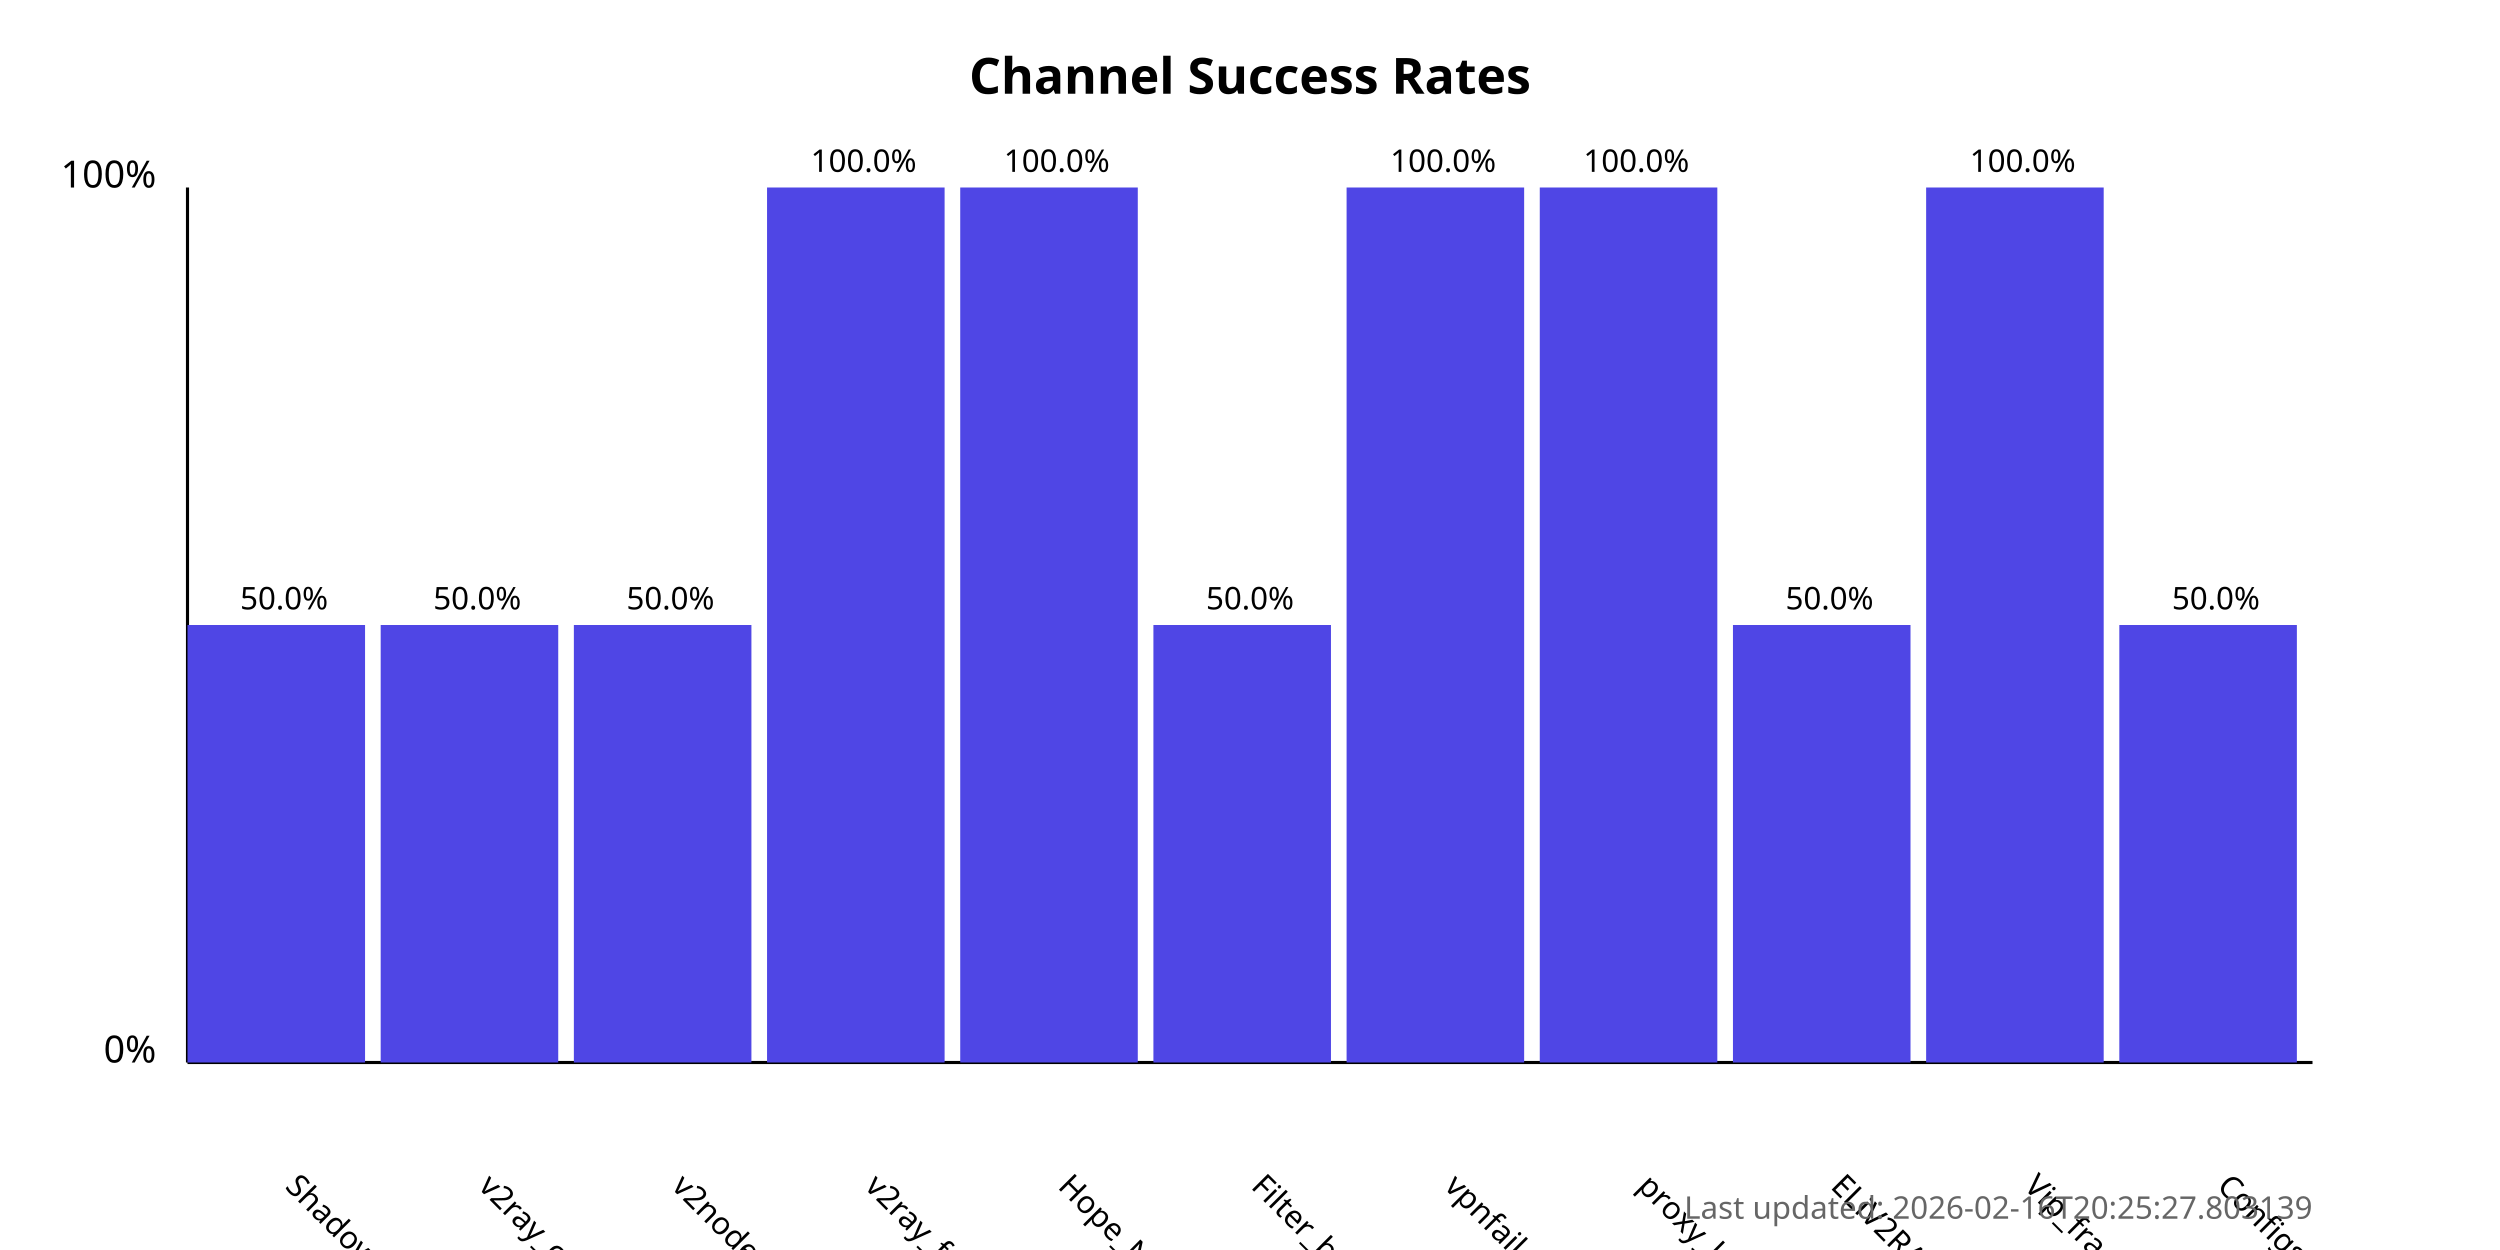
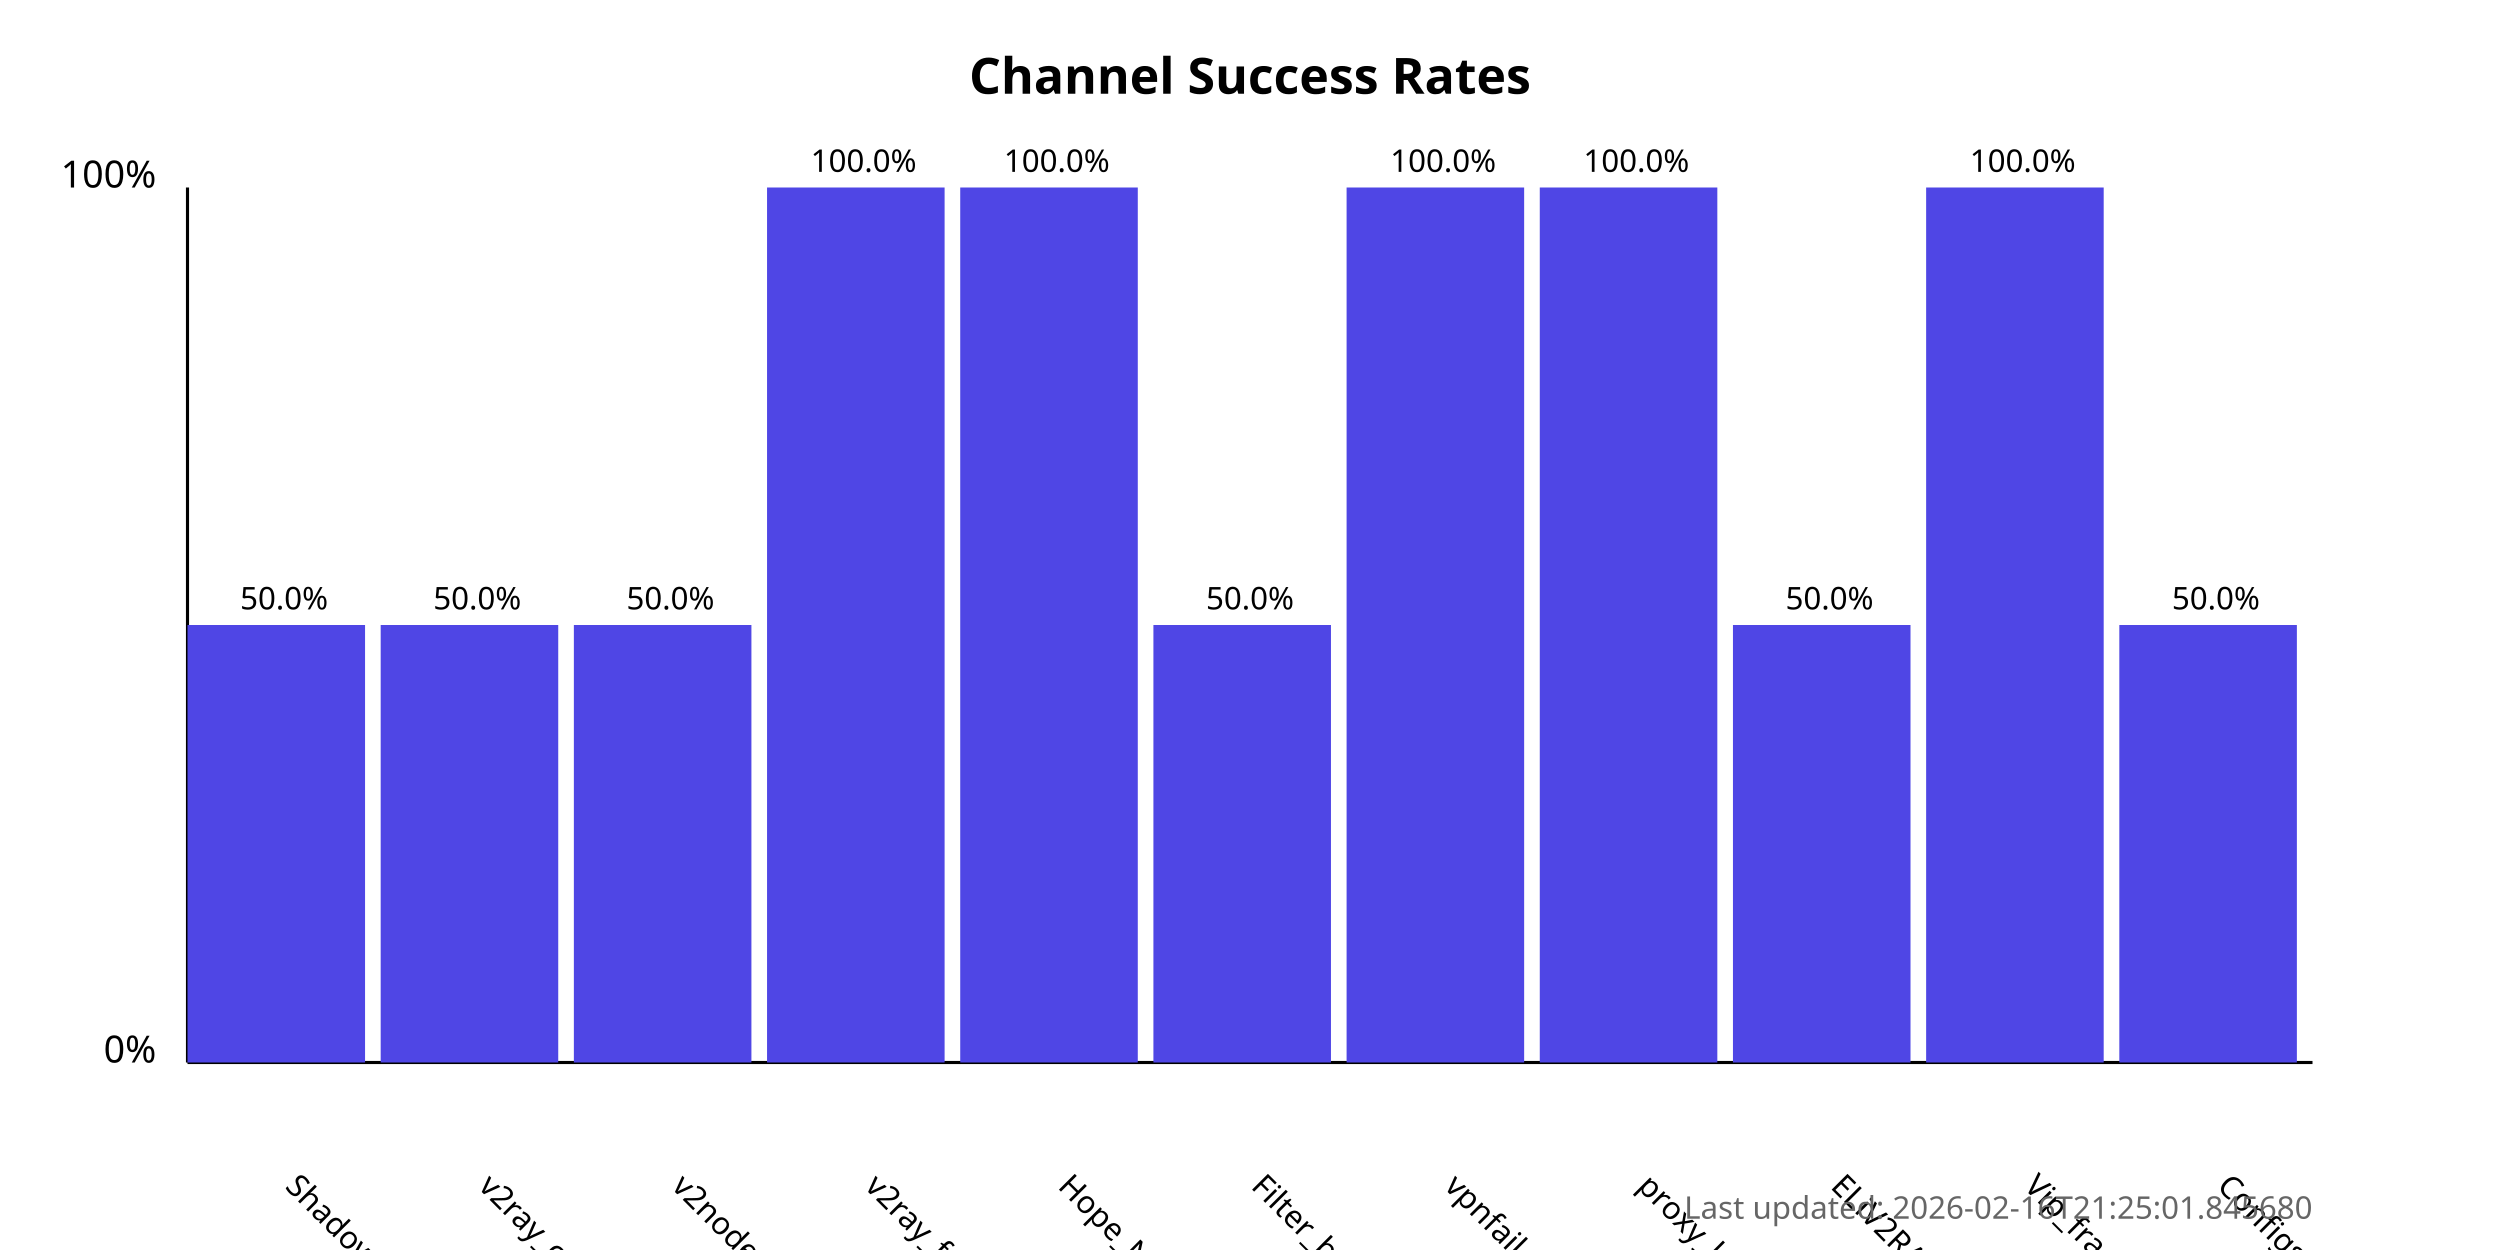
<svg xmlns="http://www.w3.org/2000/svg" width="800" height="400">
  <style>
            .chart-title { font: bold 16px sans-serif; }
            .axis-label { font: 12px sans-serif; }
            .tick-label { font: 10px sans-serif; }
            .bar { fill: #4f46e5; }
            .bar:hover { fill: #6366f1; }
            .timestamp { font: 10px sans-serif; fill: #666; }
        </style>
  <text x="400.0" y="30" text-anchor="middle" class="chart-title">
            Channel Success Rates
        </text>
  <line x1="60" y1="340" x2="60" y2="60" stroke="black" stroke-width="1" />
  <line x1="60" y1="340" x2="740" y2="340" stroke="black" stroke-width="1" />
  <text x="50" y="340" text-anchor="end" class="axis-label">0%</text>
  <text x="50" y="60" text-anchor="end" class="axis-label">100%</text>
  <g>
    <rect x="60" y="200.0" width="56.818" height="140.0" class="bar" />
    <text x="90.909" y="380" transform="rotate(45, 90.90909, 380)" text-anchor="start" class="tick-label">
                ShadowProxy66
            </text>
    <text x="90.909" y="195.0" text-anchor="middle" class="tick-label">
                50.0%
            </text>
  </g>
  <g>
    <rect x="121.818" y="200.0" width="56.818" height="140.0" class="bar" />
    <text x="152.727" y="380" transform="rotate(45, 152.7273, 380)" text-anchor="start" class="tick-label">
                v2ray_configs_pool
            </text>
    <text x="152.727" y="195.0" text-anchor="middle" class="tick-label">
                50.0%
            </text>
  </g>
  <g>
    <rect x="183.636" y="200.0" width="56.818" height="140.0" class="bar" />
    <text x="214.545" y="380" transform="rotate(45, 214.5455, 380)" text-anchor="start" class="tick-label">
                v2nodes
            </text>
    <text x="214.545" y="195.0" text-anchor="middle" class="tick-label">
                50.0%
            </text>
  </g>
  <g>
    <rect x="245.455" y="60.0" width="56.818" height="280.0" class="bar" />
    <text x="276.364" y="380" transform="rotate(45, 276.3636, 380)" text-anchor="start" class="tick-label">
                v2ray_free_conf
            </text>
    <text x="276.364" y="55.0" text-anchor="middle" class="tick-label">
                100.0%
            </text>
  </g>
  <g>
    <rect x="307.273" y="60.0" width="56.818" height="280.0" class="bar" />
    <text x="338.182" y="380" transform="rotate(45, 338.1818, 380)" text-anchor="start" class="tick-label">
                Hope_Net
            </text>
    <text x="338.182" y="55.0" text-anchor="middle" class="tick-label">
                100.0%
            </text>
  </g>
  <g>
    <rect x="369.091" y="200.0" width="56.818" height="140.0" class="bar" />
    <text x="400.0" y="380" transform="rotate(45, 400.0, 380)" text-anchor="start" class="tick-label">
                Filter_breaker
            </text>
    <text x="400.0" y="195.0" text-anchor="middle" class="tick-label">
                50.0%
            </text>
  </g>
  <g>
    <rect x="430.909" y="60.0" width="56.818" height="280.0" class="bar" />
    <text x="461.818" y="380" transform="rotate(45, 461.8182, 380)" text-anchor="start" class="tick-label">
                vpnfail_vless
            </text>
    <text x="461.818" y="55.0" text-anchor="middle" class="tick-label">
                100.0%
            </text>
  </g>
  <g>
    <rect x="492.727" y="60.0" width="56.818" height="280.0" class="bar" />
    <text x="523.636" y="380" transform="rotate(45, 523.6364, 380)" text-anchor="start" class="tick-label">
                proxy_kafee
            </text>
    <text x="523.636" y="55.0" text-anchor="middle" class="tick-label">
                100.0%
            </text>
  </g>
  <g>
    <rect x="554.545" y="200.0" width="56.818" height="140.0" class="bar" />
    <text x="585.455" y="380" transform="rotate(45, 585.4545, 380)" text-anchor="start" class="tick-label">
                ELiV2RAY
            </text>
    <text x="585.455" y="195.0" text-anchor="middle" class="tick-label">
                50.0%
            </text>
  </g>
  <g>
    <rect x="616.364" y="60.0" width="56.818" height="280.0" class="bar" />
    <text x="647.273" y="380" transform="rotate(45, 647.2727, 380)" text-anchor="start" class="tick-label">
                Vip_fragment_v2ray
            </text>
    <text x="647.273" y="55.0" text-anchor="middle" class="tick-label">
                100.0%
            </text>
  </g>
  <g>
    <rect x="678.182" y="200.0" width="56.818" height="140.0" class="bar" />
    <text x="709.091" y="380" transform="rotate(45, 709.0909, 380)" text-anchor="start" class="tick-label">
                ConfigsHubPlus
            </text>
    <text x="709.091" y="195.0" text-anchor="middle" class="tick-label">
                50.0%
            </text>
  </g>
  <text x="740" y="390" text-anchor="end" class="timestamp">
-             Last updated: 2026-02-16T20:25:27.803139
+             Last updated: 2026-02-16T21:25:01.845680
        </text>
</svg>
